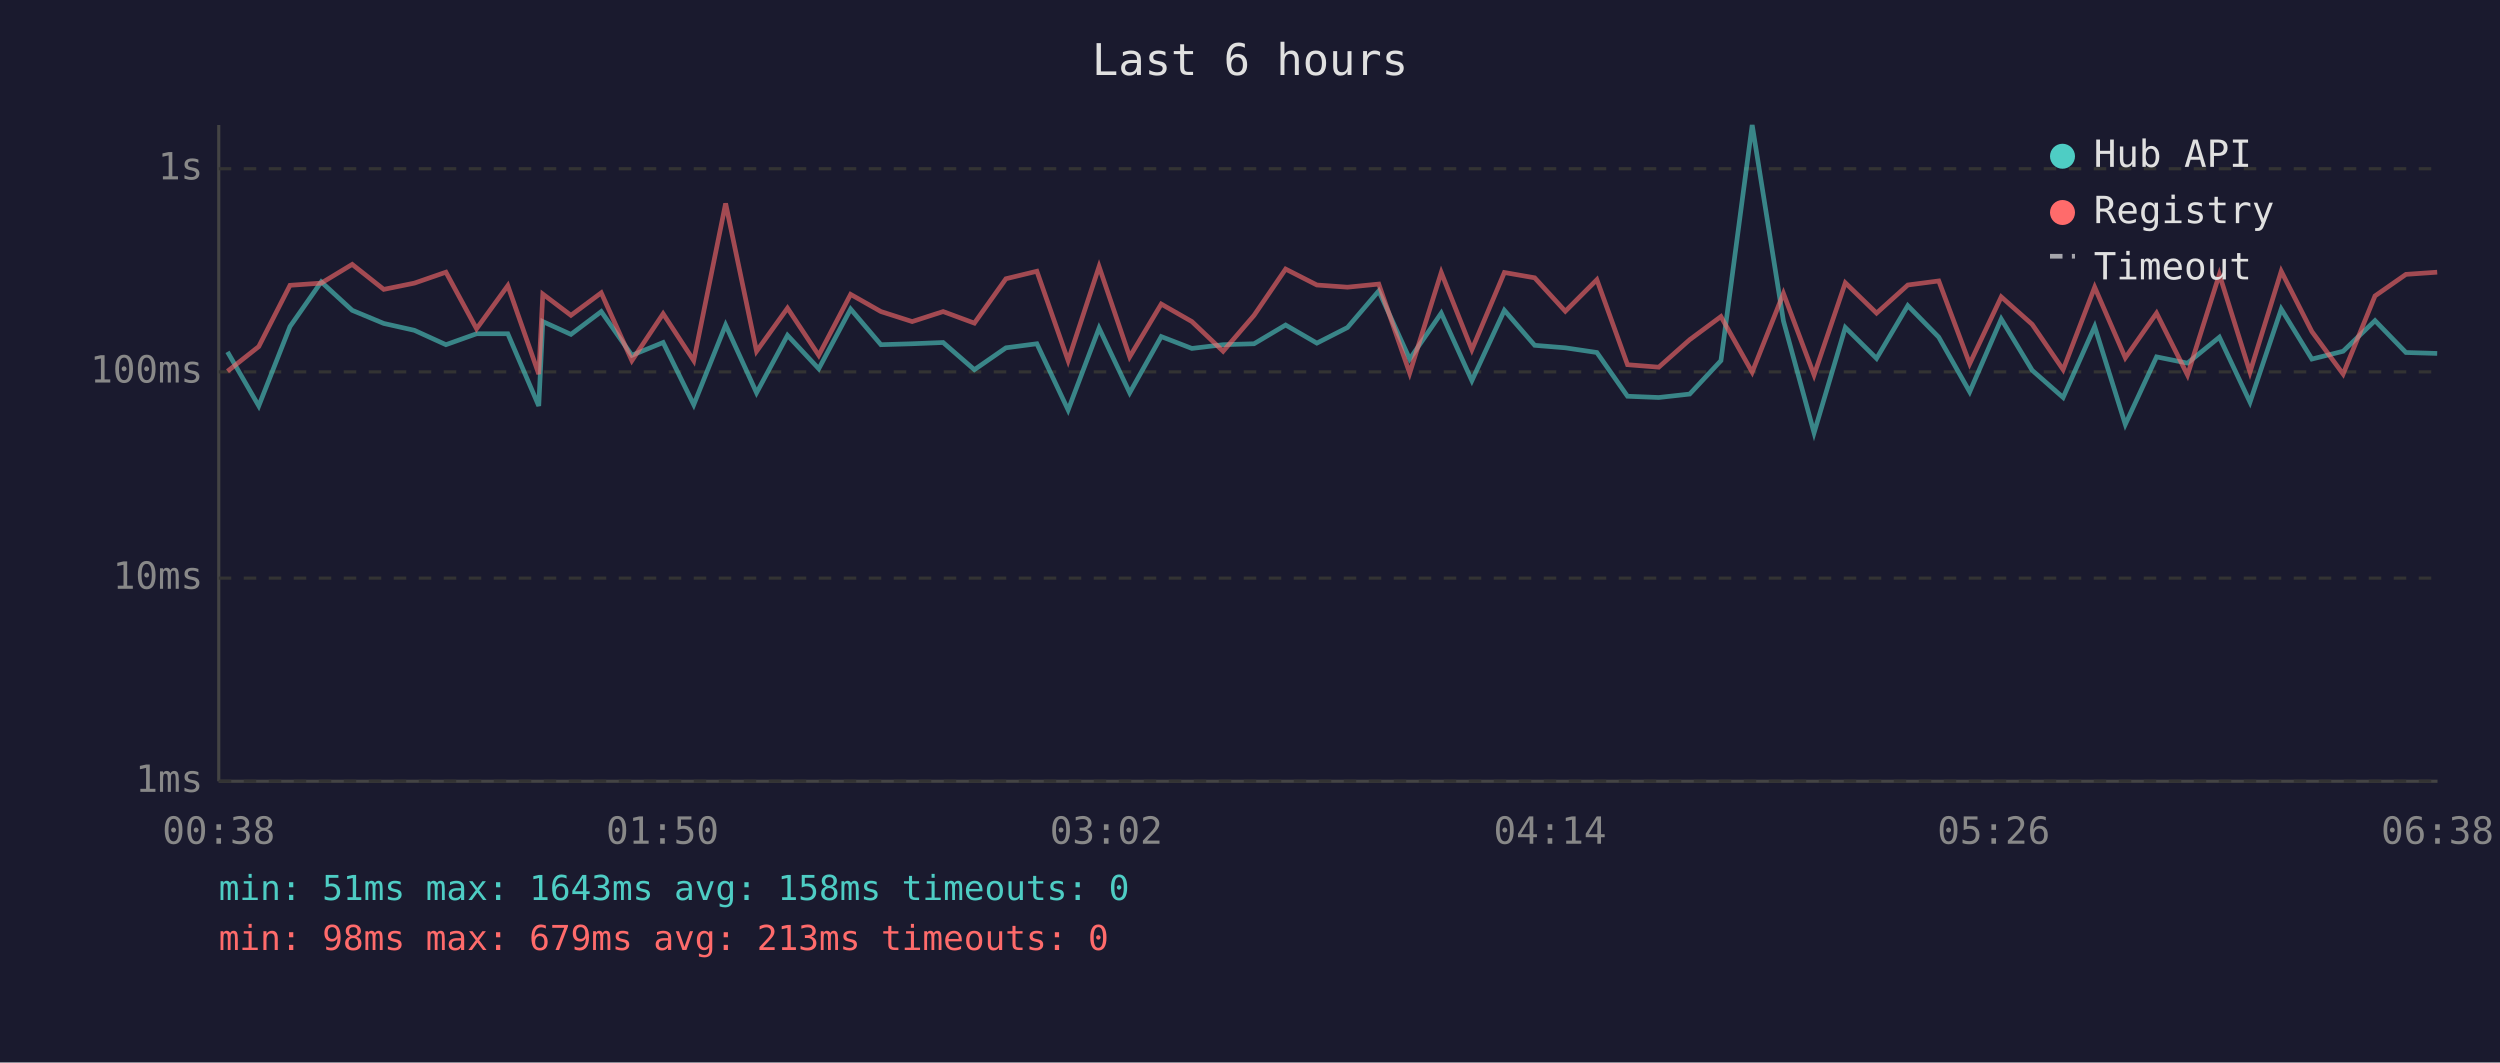
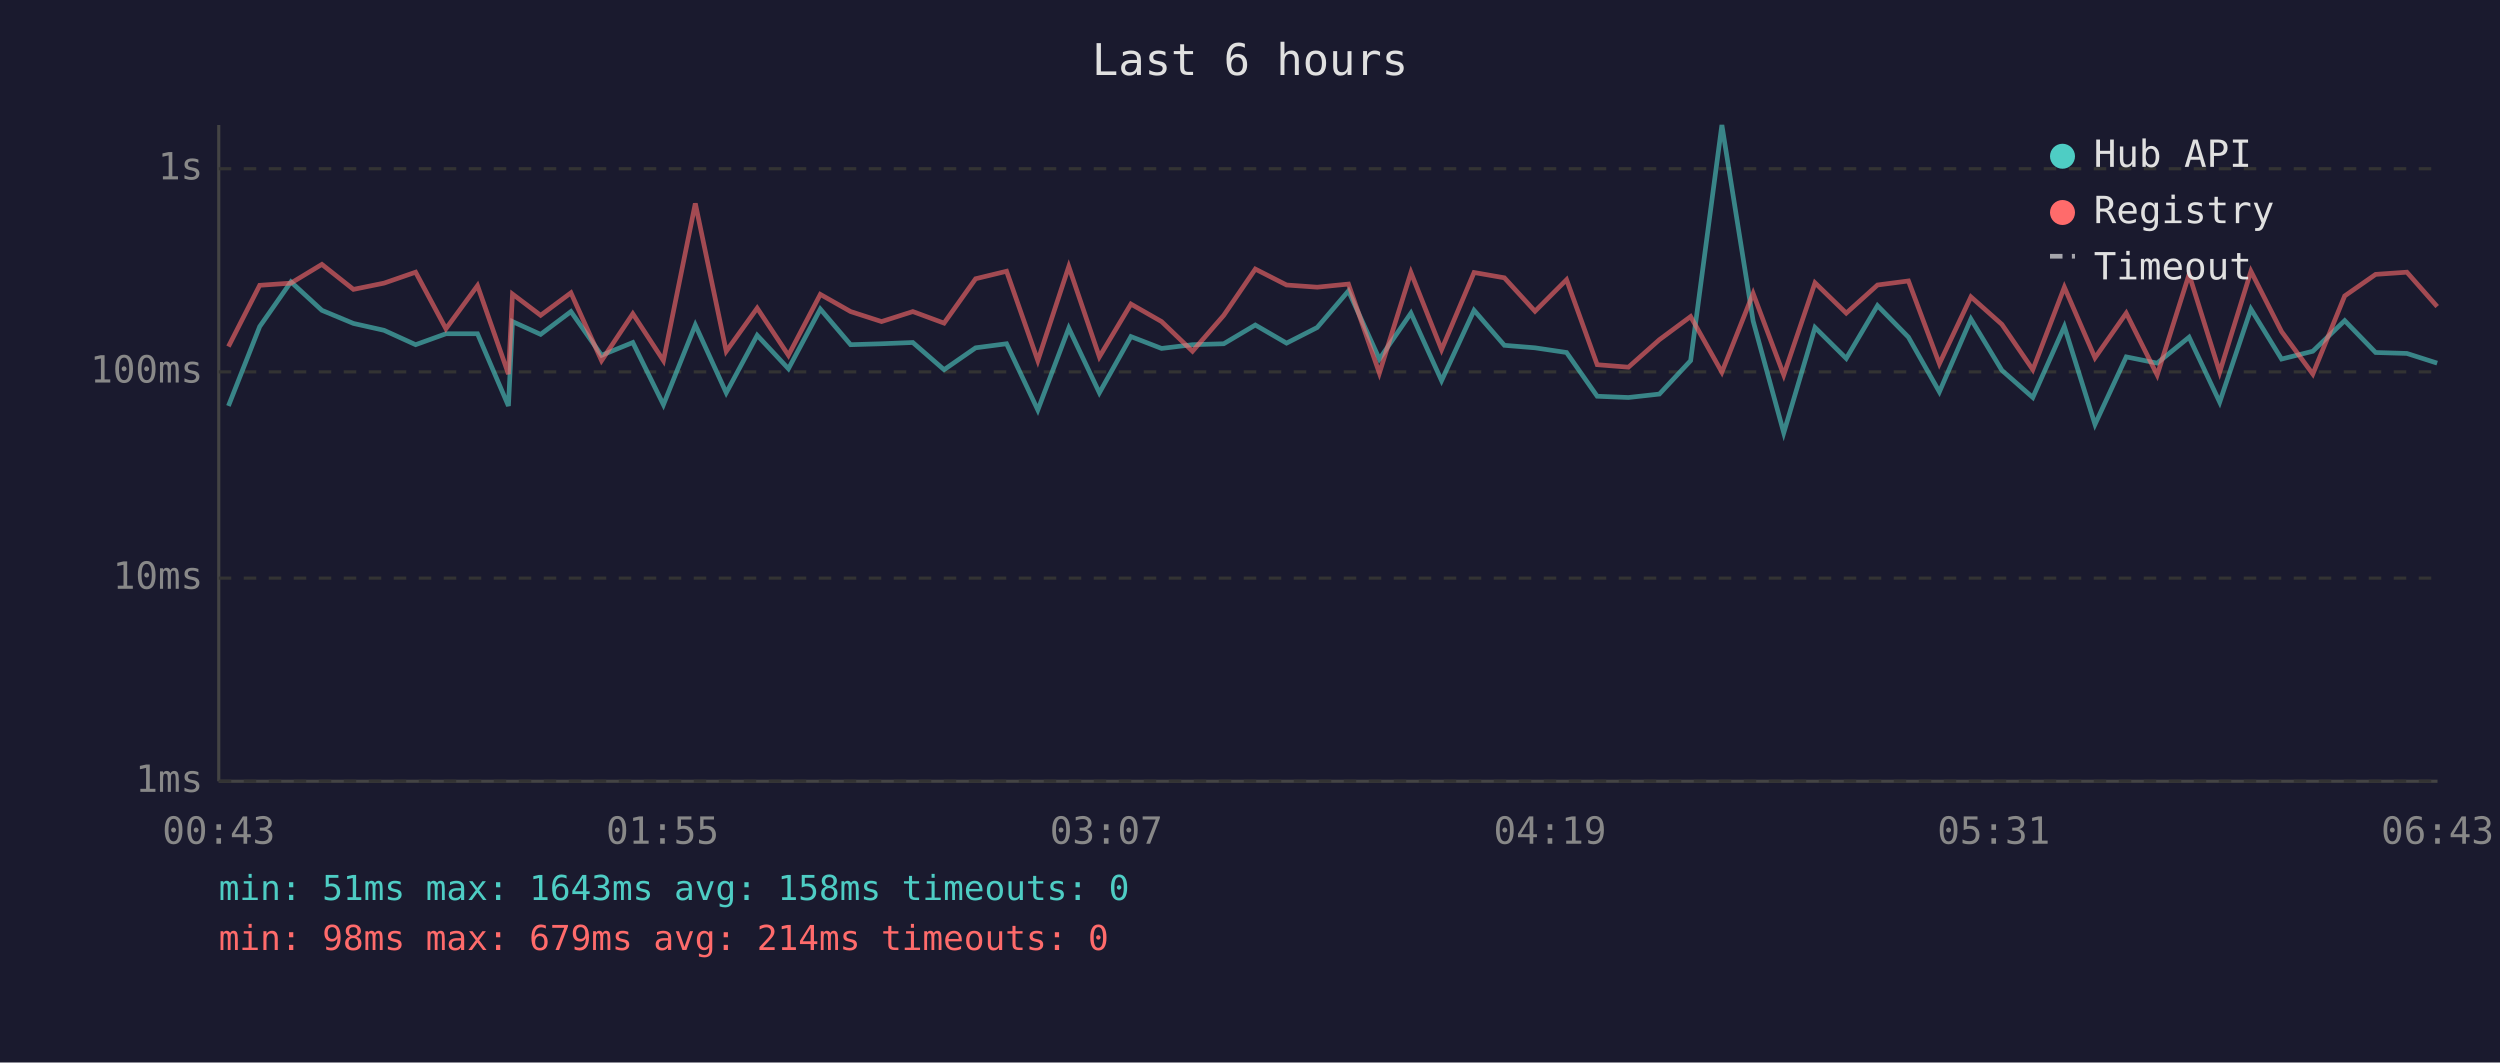
<svg xmlns="http://www.w3.org/2000/svg" viewBox="0 0 800 340" font-family="monospace" font-size="12">
  <rect width="800" height="340" fill="#1a1a2e" />
  <text x="400" y="24" fill="#e0e0e0" font-size="14" text-anchor="middle">Last 6 hours</text>
  <line x1="70" y1="40" x2="70" y2="250" stroke="#444" stroke-width="1" />
  <line x1="70" y1="250" x2="780" y2="250" stroke="#444" stroke-width="1" />
  <line x1="70" y1="250" x2="780" y2="250" stroke="#333" stroke-width="1" stroke-dasharray="4" />
  <text x="65" y="250" fill="#888" text-anchor="end" dominant-baseline="middle">1ms</text>
  <line x1="70" y1="185" x2="780" y2="185" stroke="#333" stroke-width="1" stroke-dasharray="4" />
  <text x="65" y="185" fill="#888" text-anchor="end" dominant-baseline="middle">10ms</text>
  <line x1="70" y1="119" x2="780" y2="119" stroke="#333" stroke-width="1" stroke-dasharray="4" />
  <text x="65" y="119" fill="#888" text-anchor="end" dominant-baseline="middle">100ms</text>
  <line x1="70" y1="54" x2="780" y2="54" stroke="#333" stroke-width="1" stroke-dasharray="4" />
  <text x="65" y="54" fill="#888" text-anchor="end" dominant-baseline="middle">1s</text>
-   <text x="70" y="270" fill="#888" text-anchor="middle">00:38</text>
-   <text x="212" y="270" fill="#888" text-anchor="middle">01:50</text>
-   <text x="354" y="270" fill="#888" text-anchor="middle">03:02</text>
-   <text x="496" y="270" fill="#888" text-anchor="middle">04:14</text>
-   <text x="638" y="270" fill="#888" text-anchor="middle">05:26</text>
-   <text x="780" y="270" fill="#888" text-anchor="middle">06:38</text>
-   <polyline points="72.8,112.6 82.8,129.9 92.8,104.5 102.8,90.2 112.7,99.3 122.8,103.5 132.6,105.7 142.7,110.3 152.5,106.8 162.5,106.8 172.4,129.9 173.7,102.9 182.7,107.0 192.4,99.7 202.2,113.7 212.2,109.6 222.0,129.5 232.2,104.0 242.1,125.7 252.0,107.3 262.0,118.0 272.2,98.9 281.9,110.3 291.9,110.0 301.8,109.6 311.8,118.3 321.9,111.3 331.8,110.0 341.8,131.2 351.7,105.0 361.5,125.7 371.6,107.7 381.4,111.5 391.4,110.3 401.3,110.0 411.4,104.0 421.4,109.8 431.2,104.8 441.2,93.1 451.1,114.9 461.2,100.2 471.0,121.8 481.4,99.3 491.1,110.5 500.9,111.3 511.0,112.8 520.8,126.8 530.8,127.2 540.7,126.1 550.7,115.4 560.7,40.0 570.7,102.7 580.5,138.5 590.5,104.8 600.5,114.7 610.5,97.8 620.4,107.9 630.3,125.4 640.4,102.1 650.3,118.5 660.2,127.2 670.3,104.5 680.1,135.8 690.1,114.2 700.0,116.2 710.2,107.9 720.0,128.7 730.0,98.9 739.8,114.9 749.8,112.4 760.0,102.6 769.9,112.8 779.9,113.1" fill="none" stroke="#4ecdc4" stroke-width="1.5" opacity="0.6" />
-   <polyline points="72.8,118.8 82.8,110.9 92.8,91.3 102.8,90.6 112.7,84.6 122.8,92.6 132.6,90.6 142.7,87.1 152.5,105.2 162.5,91.4 172.4,119.7 173.7,94.1 182.7,100.9 192.4,93.7 202.2,115.4 212.2,100.4 222.0,115.4 232.2,65.1 242.1,112.4 252.0,98.6 262.0,113.7 272.2,94.2 281.9,99.7 291.9,102.9 301.8,99.7 311.8,103.4 321.9,89.2 331.8,86.8 341.8,115.4 351.7,85.3 361.5,114.2 371.6,97.3 381.4,102.9 391.4,112.4 401.3,100.9 411.4,86.1 421.4,91.2 431.2,91.9 441.2,90.9 451.1,119.4 461.2,87.2 471.0,111.9 481.4,87.2 491.1,88.9 500.9,99.6 511.0,89.5 520.8,116.7 530.8,117.5 540.7,108.7 550.7,101.3 560.7,119.1 570.7,93.9 580.5,120.0 590.5,90.5 600.5,100.2 610.5,91.2 620.4,89.9 630.3,116.4 640.4,95.0 650.3,103.8 660.2,118.3 670.3,91.9 680.1,114.5 690.1,100.2 700.0,120.0 710.2,87.8 720.0,119.1 730.0,86.8 739.8,106.1 749.8,119.7 760.0,94.7 769.9,87.8 779.9,87.1" fill="none" stroke="#ff6b6b" stroke-width="1.5" opacity="0.6" />
+   <text x="70" y="270" fill="#888" text-anchor="middle">00:43</text>
+   <text x="212" y="270" fill="#888" text-anchor="middle">01:55</text>
+   <text x="354" y="270" fill="#888" text-anchor="middle">03:07</text>
+   <text x="496" y="270" fill="#888" text-anchor="middle">04:19</text>
+   <text x="638" y="270" fill="#888" text-anchor="middle">05:31</text>
+   <text x="780" y="270" fill="#888" text-anchor="middle">06:43</text>
+   <polyline points="73.1,129.9 83.1,104.5 93.1,90.2 103.0,99.3 113.1,103.5 122.9,105.7 133.0,110.3 142.7,106.8 152.8,106.8 162.7,129.9 164.0,102.9 173.0,107.0 182.7,99.7 192.5,113.7 202.5,109.6 212.3,129.5 222.5,104.0 232.4,125.7 242.3,107.3 252.3,118.0 262.5,98.9 272.2,110.3 282.1,110.0 292.1,109.6 302.1,118.3 312.2,111.3 322.1,110.0 332.1,131.2 342.0,105.0 351.8,125.7 361.9,107.7 371.7,111.5 381.6,110.3 391.6,110.0 401.7,104.0 411.7,109.8 421.5,104.8 431.5,93.1 441.4,114.9 451.5,100.2 461.3,121.8 471.7,99.3 481.4,110.5 491.2,111.3 501.3,112.8 511.1,126.8 521.1,127.2 531.0,126.1 541.0,115.4 551.0,40.0 561.0,102.7 570.8,138.5 580.8,104.8 590.8,114.7 600.8,97.8 610.7,107.9 620.6,125.4 630.7,102.1 640.6,118.5 650.5,127.2 660.6,104.5 670.4,135.8 680.4,114.2 690.3,116.2 700.5,107.9 710.3,128.7 720.3,98.9 730.1,114.9 740.1,112.4 750.3,102.6 760.2,112.8 770.2,113.1 779.9,116.2" fill="none" stroke="#4ecdc4" stroke-width="1.5" opacity="0.6" />
+   <polyline points="73.1,110.9 83.1,91.3 93.1,90.6 103.0,84.6 113.1,92.6 122.9,90.6 133.0,87.1 142.7,105.2 152.8,91.4 162.7,119.7 164.0,94.1 173.0,100.9 182.7,93.7 192.5,115.4 202.5,100.4 212.3,115.4 222.5,65.1 232.4,112.4 242.3,98.6 252.3,113.7 262.5,94.2 272.2,99.7 282.1,102.9 292.1,99.7 302.1,103.4 312.2,89.2 322.1,86.8 332.1,115.4 342.0,85.3 351.8,114.2 361.9,97.3 371.7,102.9 381.6,112.4 391.6,100.9 401.7,86.1 411.7,91.2 421.5,91.9 431.5,90.9 441.4,119.4 451.5,87.2 461.3,111.9 471.7,87.2 481.4,88.9 491.2,99.6 501.3,89.5 511.1,116.7 521.1,117.5 531.0,108.7 541.0,101.3 551.0,119.1 561.0,93.9 570.8,120.0 580.8,90.5 590.8,100.2 600.8,91.2 610.7,89.9 620.6,116.4 630.7,95.0 640.6,103.8 650.5,118.3 660.6,91.9 670.4,114.5 680.4,100.2 690.3,120.0 700.5,87.8 710.3,119.1 720.3,86.8 730.1,106.1 740.1,119.7 750.3,94.7 760.2,87.8 770.2,87.1 779.9,98.1" fill="none" stroke="#ff6b6b" stroke-width="1.5" opacity="0.6" />
  <circle cx="660" cy="50" r="4" fill="#4ecdc4" />
  <text x="670" y="50" fill="#e0e0e0" dominant-baseline="middle">Hub API</text>
  <circle cx="660" cy="68" r="4" fill="#ff6b6b" />
  <text x="670" y="68" fill="#e0e0e0" dominant-baseline="middle">Registry</text>
  <line x1="656" y1="82" x2="664" y2="82" stroke="#e0e0e0" stroke-width="1.5" stroke-dasharray="4,3" opacity="0.7" />
  <text x="670" y="86" fill="#e0e0e0" dominant-baseline="middle">Timeout</text>
  <text x="70" y="288" fill="#4ecdc4" font-size="11">min: 51ms  max: 1643ms  avg: 158ms  timeouts: 0</text>
-   <text x="70" y="304" fill="#ff6b6b" font-size="11">min: 98ms  max: 679ms  avg: 213ms  timeouts: 0</text>
+   <text x="70" y="304" fill="#ff6b6b" font-size="11">min: 98ms  max: 679ms  avg: 214ms  timeouts: 0</text>
</svg>
